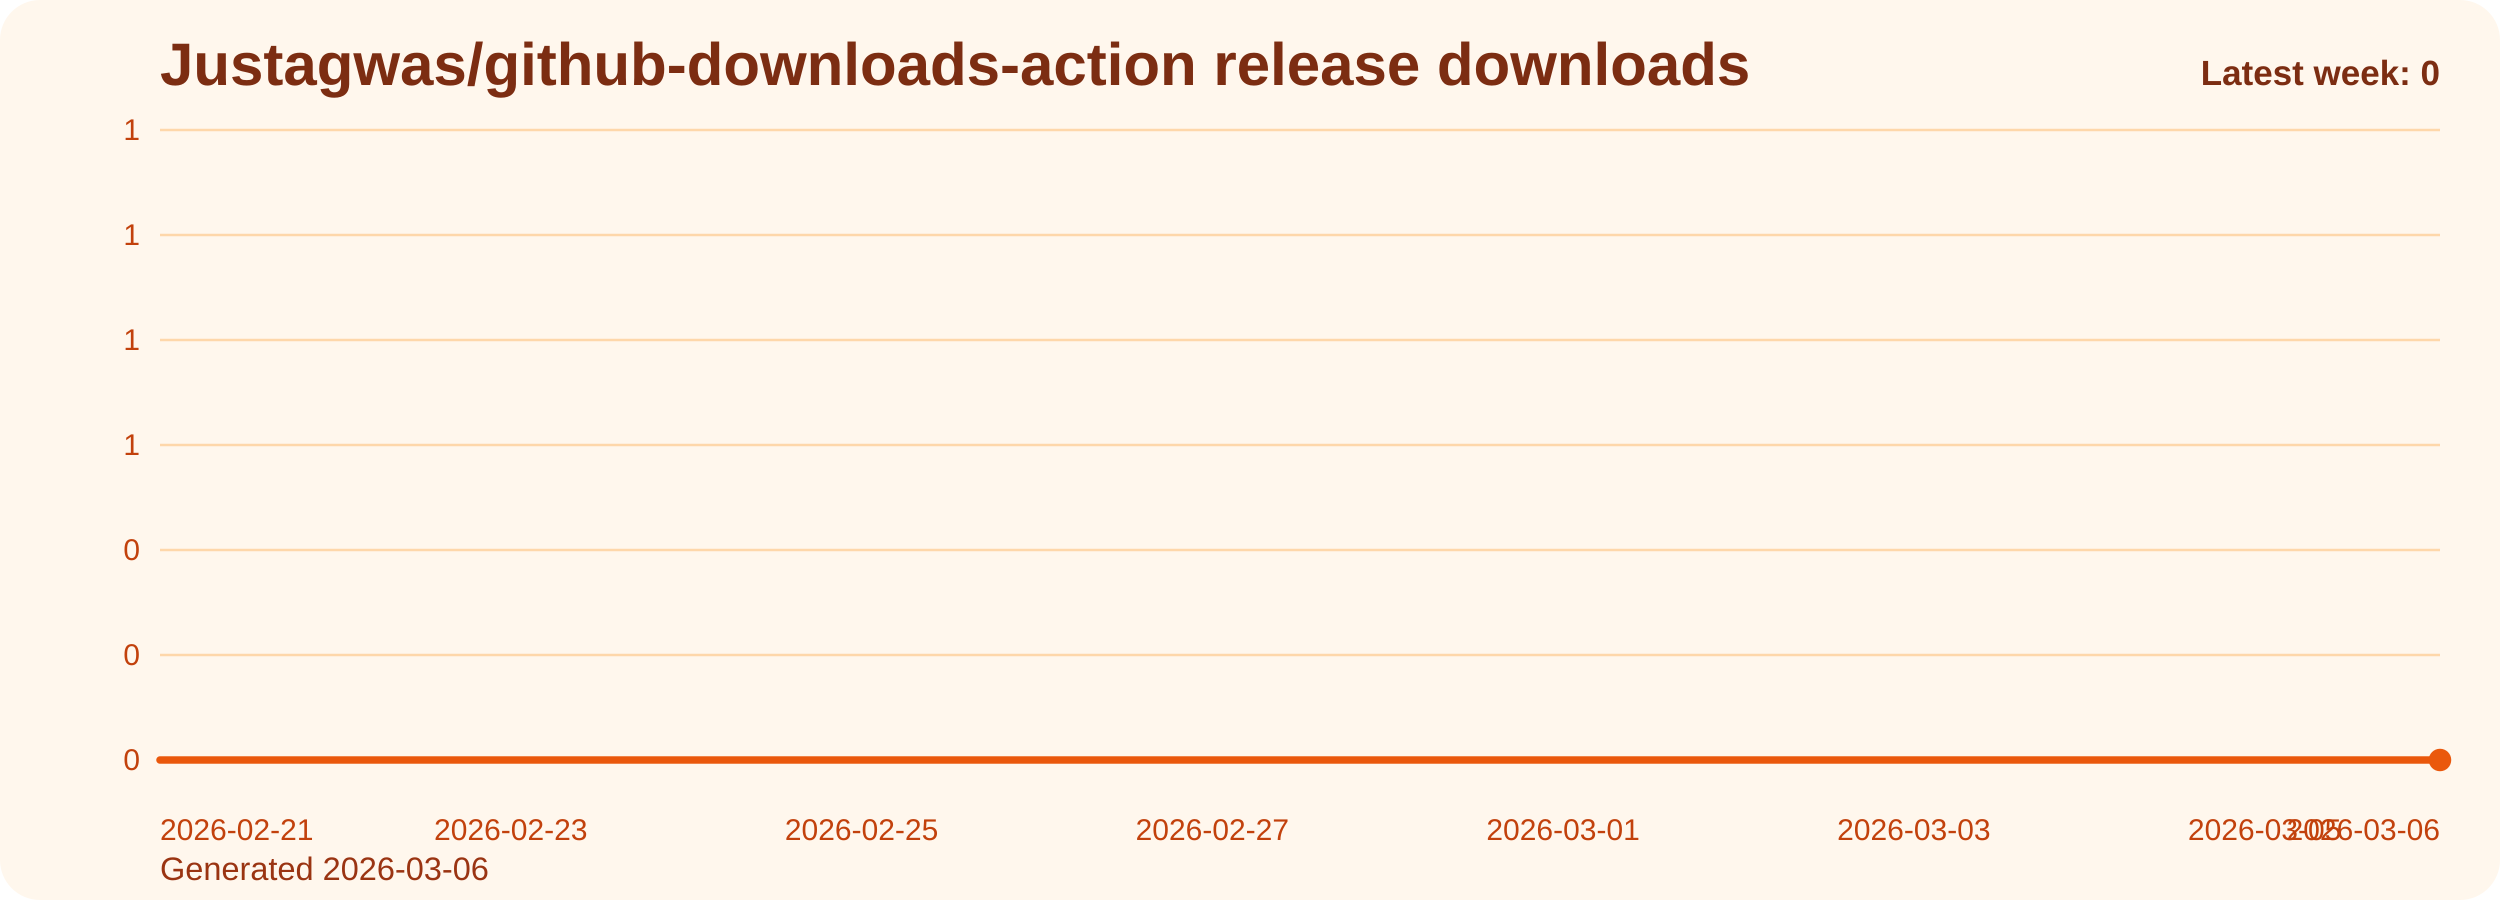
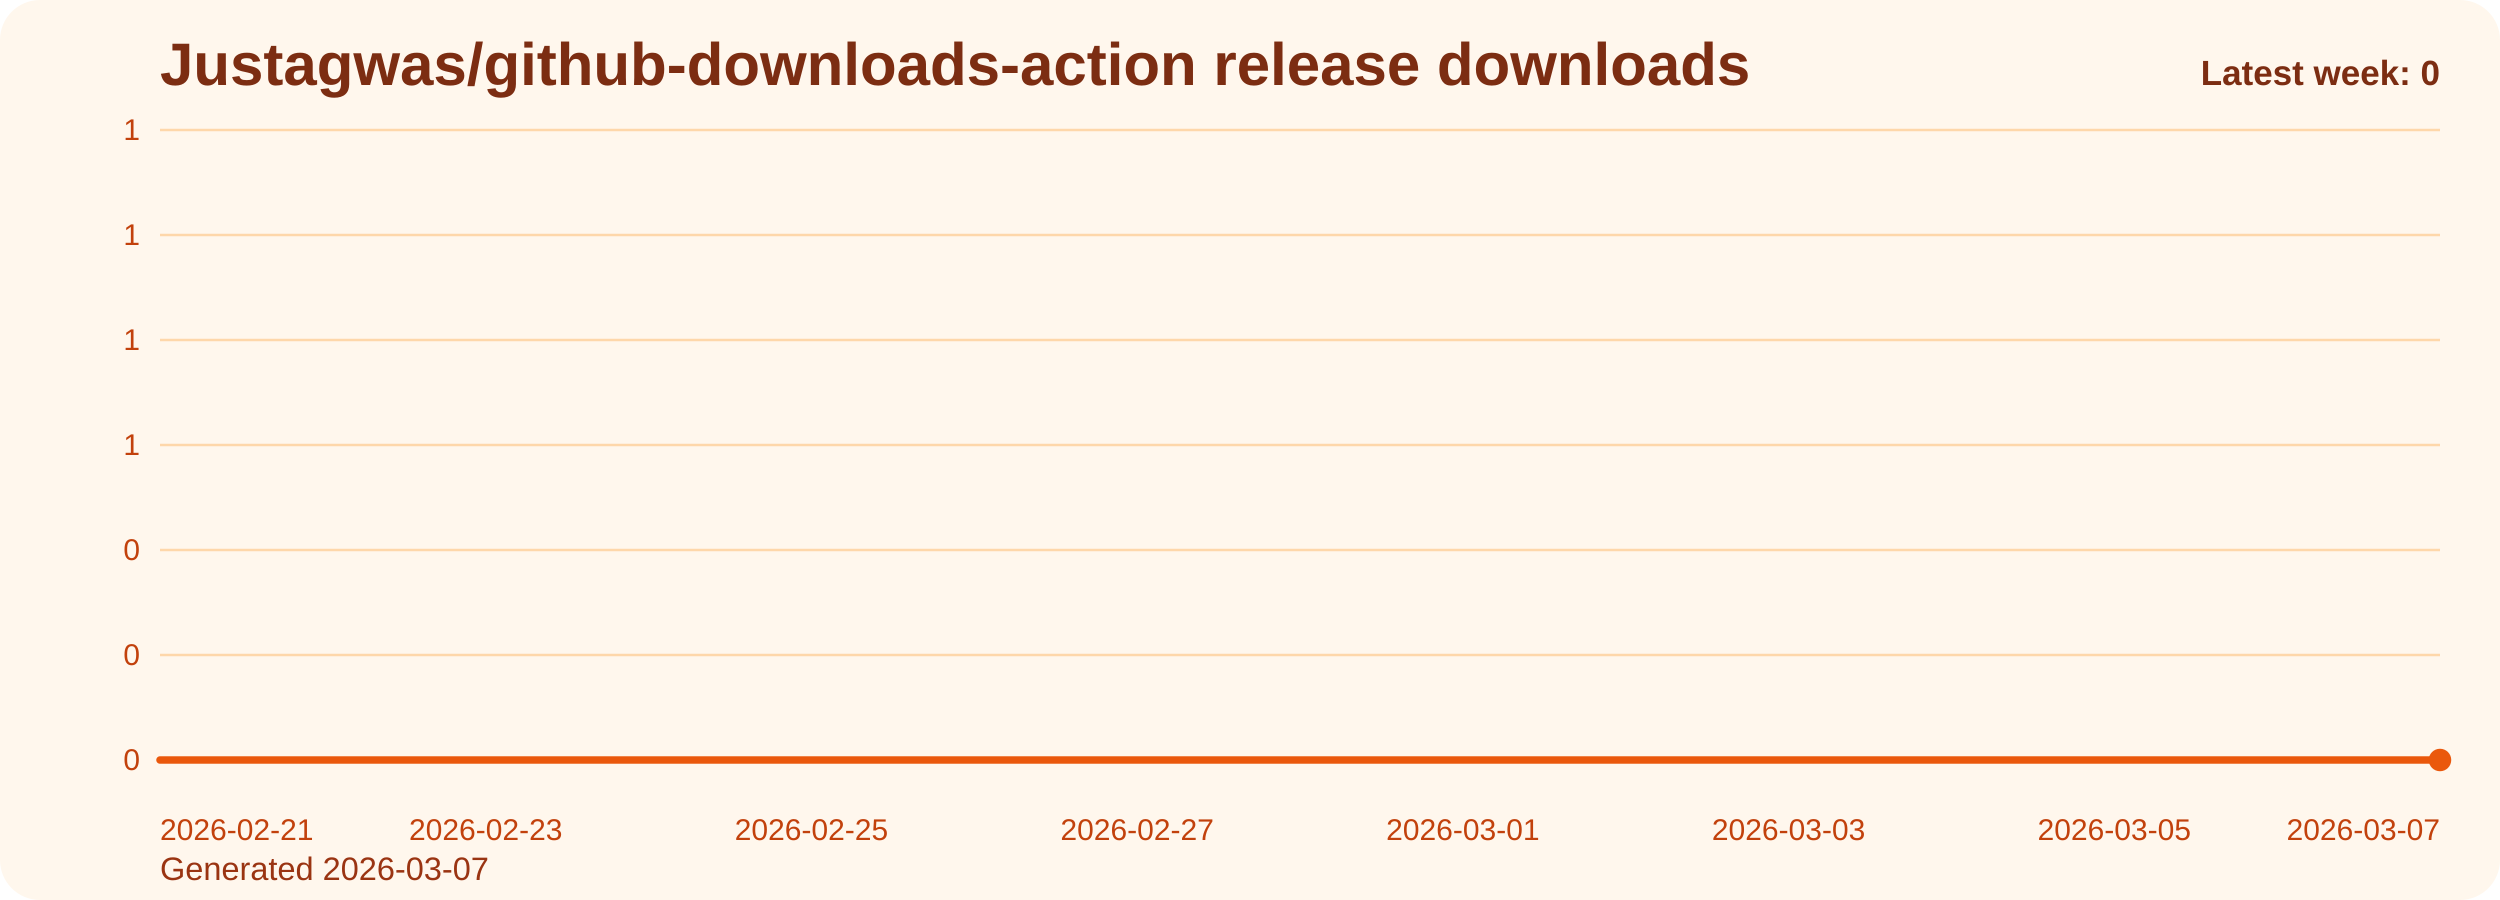
<svg xmlns="http://www.w3.org/2000/svg" viewBox="0 0 1000 360" role="img" aria-label="Justagwas/github-downloads-action release downloads chart">
  <defs>
    <linearGradient id="fill-weekly-orange" x1="0" y1="0" x2="0" y2="1">
      <stop offset="0%" stop-color="#f97316" stop-opacity="0.32" />
      <stop offset="100%" stop-color="#f97316" stop-opacity="0.05" />
    </linearGradient>
    <style>
      .bg { fill: #fff7ed; }
      .title { font: 700 24px Arial, sans-serif; fill: #7c2d12; }
      .sub { font: 400 13px Arial, sans-serif; fill: #9a3412; }
      .grid { stroke: #fed7aa; stroke-width: 1; }
      .axis { font: 400 12px Arial, sans-serif; fill: #c2410c; }
      .line { fill: none; stroke: #ea580c; stroke-width: 3; stroke-linecap: round; stroke-linejoin: round; }
      .dot { fill: #ea580c; }
      .value { font: 600 11px Arial, sans-serif; fill: #9a3412; }
      .latest { font: 700 14px Arial, sans-serif; fill: #7c2d12; }
    </style>
  </defs>
  <rect class="bg" x="0" y="0" width="1000" height="360" rx="16" />
  <text class="title" x="64" y="34">Justagwas/github-downloads-action release downloads</text>
-   <text class="sub" x="64" y="352">Generated 2026-03-06</text>
+   <text class="sub" x="64" y="352">Generated 2026-03-07</text>
  <line x1="64" y1="52.00" x2="976" y2="52.00" class="grid" />
  <text x="56" y="56.00" text-anchor="end" class="axis">1</text>
  <line x1="64" y1="94.00" x2="976" y2="94.00" class="grid" />
  <text x="56" y="98.00" text-anchor="end" class="axis">1</text>
  <line x1="64" y1="136.00" x2="976" y2="136.00" class="grid" />
  <text x="56" y="140.00" text-anchor="end" class="axis">1</text>
  <line x1="64" y1="178.00" x2="976" y2="178.00" class="grid" />
  <text x="56" y="182.00" text-anchor="end" class="axis">1</text>
  <line x1="64" y1="220.00" x2="976" y2="220.00" class="grid" />
  <text x="56" y="224.00" text-anchor="end" class="axis">0</text>
  <line x1="64" y1="262.00" x2="976" y2="262.00" class="grid" />
  <text x="56" y="266.00" text-anchor="end" class="axis">0</text>
  <line x1="64" y1="304.00" x2="976" y2="304.00" class="grid" />
  <text x="56" y="308.00" text-anchor="end" class="axis">0</text>
-   <path d="M 64.00 304 L 64.00 304.00 L 134.15 304.00 L 204.31 304.00 L 274.46 304.00 L 344.62 304.00 L 414.77 304.00 L 484.92 304.00 L 555.08 304.00 L 625.23 304.00 L 695.38 304.00 L 765.54 304.00 L 835.69 304.00 L 905.85 304.00 L 976.00 304.00 L 976.00 304 Z" fill="url(#fill-weekly-orange)" />
-   <polyline class="line" points="64.00,304.00 134.15,304.00 204.31,304.00 274.46,304.00 344.62,304.00 414.77,304.00 484.92,304.00 555.08,304.00 625.23,304.00 695.38,304.00 765.54,304.00 835.69,304.00 905.85,304.00 976.00,304.00" />
+   <path d="M 64.00 304 L 64.00 304.00 L 129.14 304.00 L 194.29 304.00 L 259.43 304.00 L 324.57 304.00 L 389.71 304.00 L 454.86 304.00 L 520.00 304.00 L 585.14 304.00 L 650.29 304.00 L 715.43 304.00 L 780.57 304.00 L 845.71 304.00 L 910.86 304.00 L 976.00 304.00 L 976.00 304 Z" fill="url(#fill-weekly-orange)" />
+   <polyline class="line" points="64.00,304.00 129.14,304.00 194.29,304.00 259.43,304.00 324.57,304.00 389.71,304.00 454.86,304.00 520.00,304.00 585.14,304.00 650.29,304.00 715.43,304.00 780.57,304.00 845.71,304.00 910.86,304.00 976.00,304.00" />
  <circle class="dot" cx="976.00" cy="304.00" r="4.5" />
  <text class="axis" x="64.00" y="336" text-anchor="start">2026-02-21</text>
-   <text class="axis" x="204.31" y="336" text-anchor="middle">2026-02-23</text>
-   <text class="axis" x="344.62" y="336" text-anchor="middle">2026-02-25</text>
-   <text class="axis" x="484.92" y="336" text-anchor="middle">2026-02-27</text>
-   <text class="axis" x="625.23" y="336" text-anchor="middle">2026-03-01</text>
-   <text class="axis" x="765.54" y="336" text-anchor="middle">2026-03-03</text>
-   <text class="axis" x="905.85" y="336" text-anchor="middle">2026-03-05</text>
-   <text class="axis" x="976.00" y="336" text-anchor="end">2026-03-06</text>
+   <text class="axis" x="194.29" y="336" text-anchor="middle">2026-02-23</text>
+   <text class="axis" x="324.57" y="336" text-anchor="middle">2026-02-25</text>
+   <text class="axis" x="454.86" y="336" text-anchor="middle">2026-02-27</text>
+   <text class="axis" x="585.14" y="336" text-anchor="middle">2026-03-01</text>
+   <text class="axis" x="715.43" y="336" text-anchor="middle">2026-03-03</text>
+   <text class="axis" x="845.71" y="336" text-anchor="middle">2026-03-05</text>
+   <text class="axis" x="976.00" y="336" text-anchor="end">2026-03-07</text>
  <text class="latest" x="976" y="34" text-anchor="end">Latest week: 0</text>
</svg>
